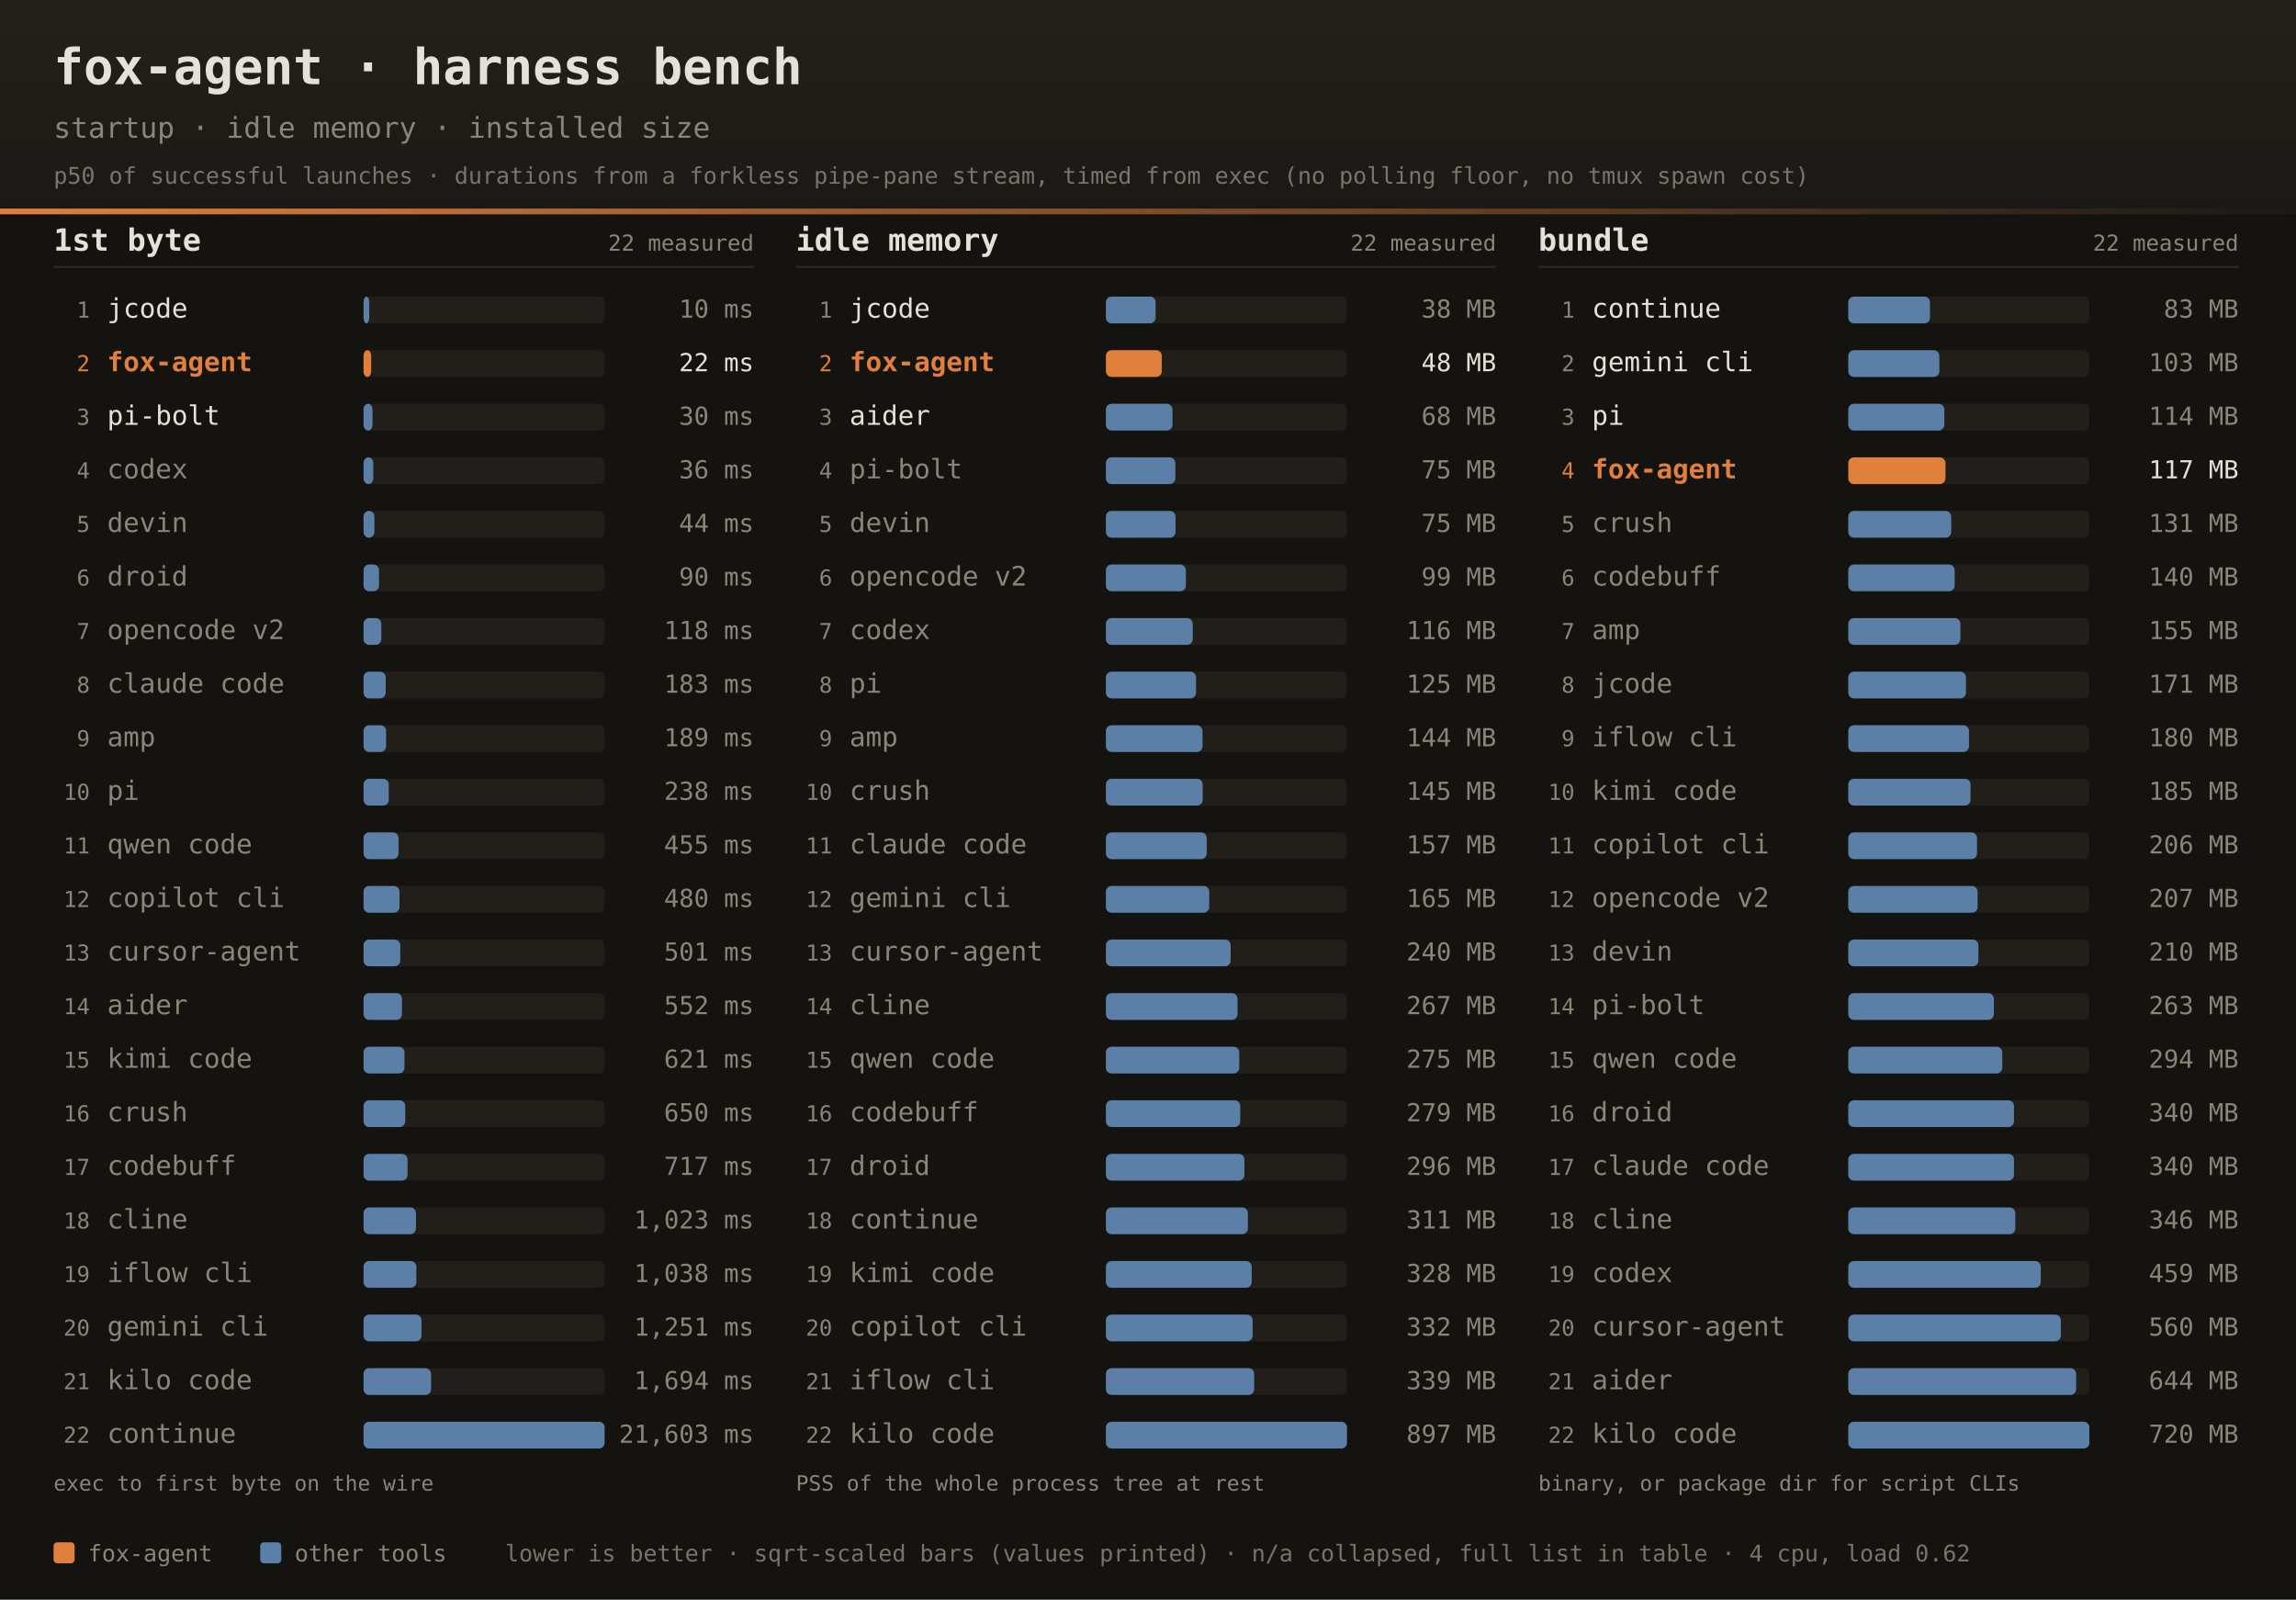
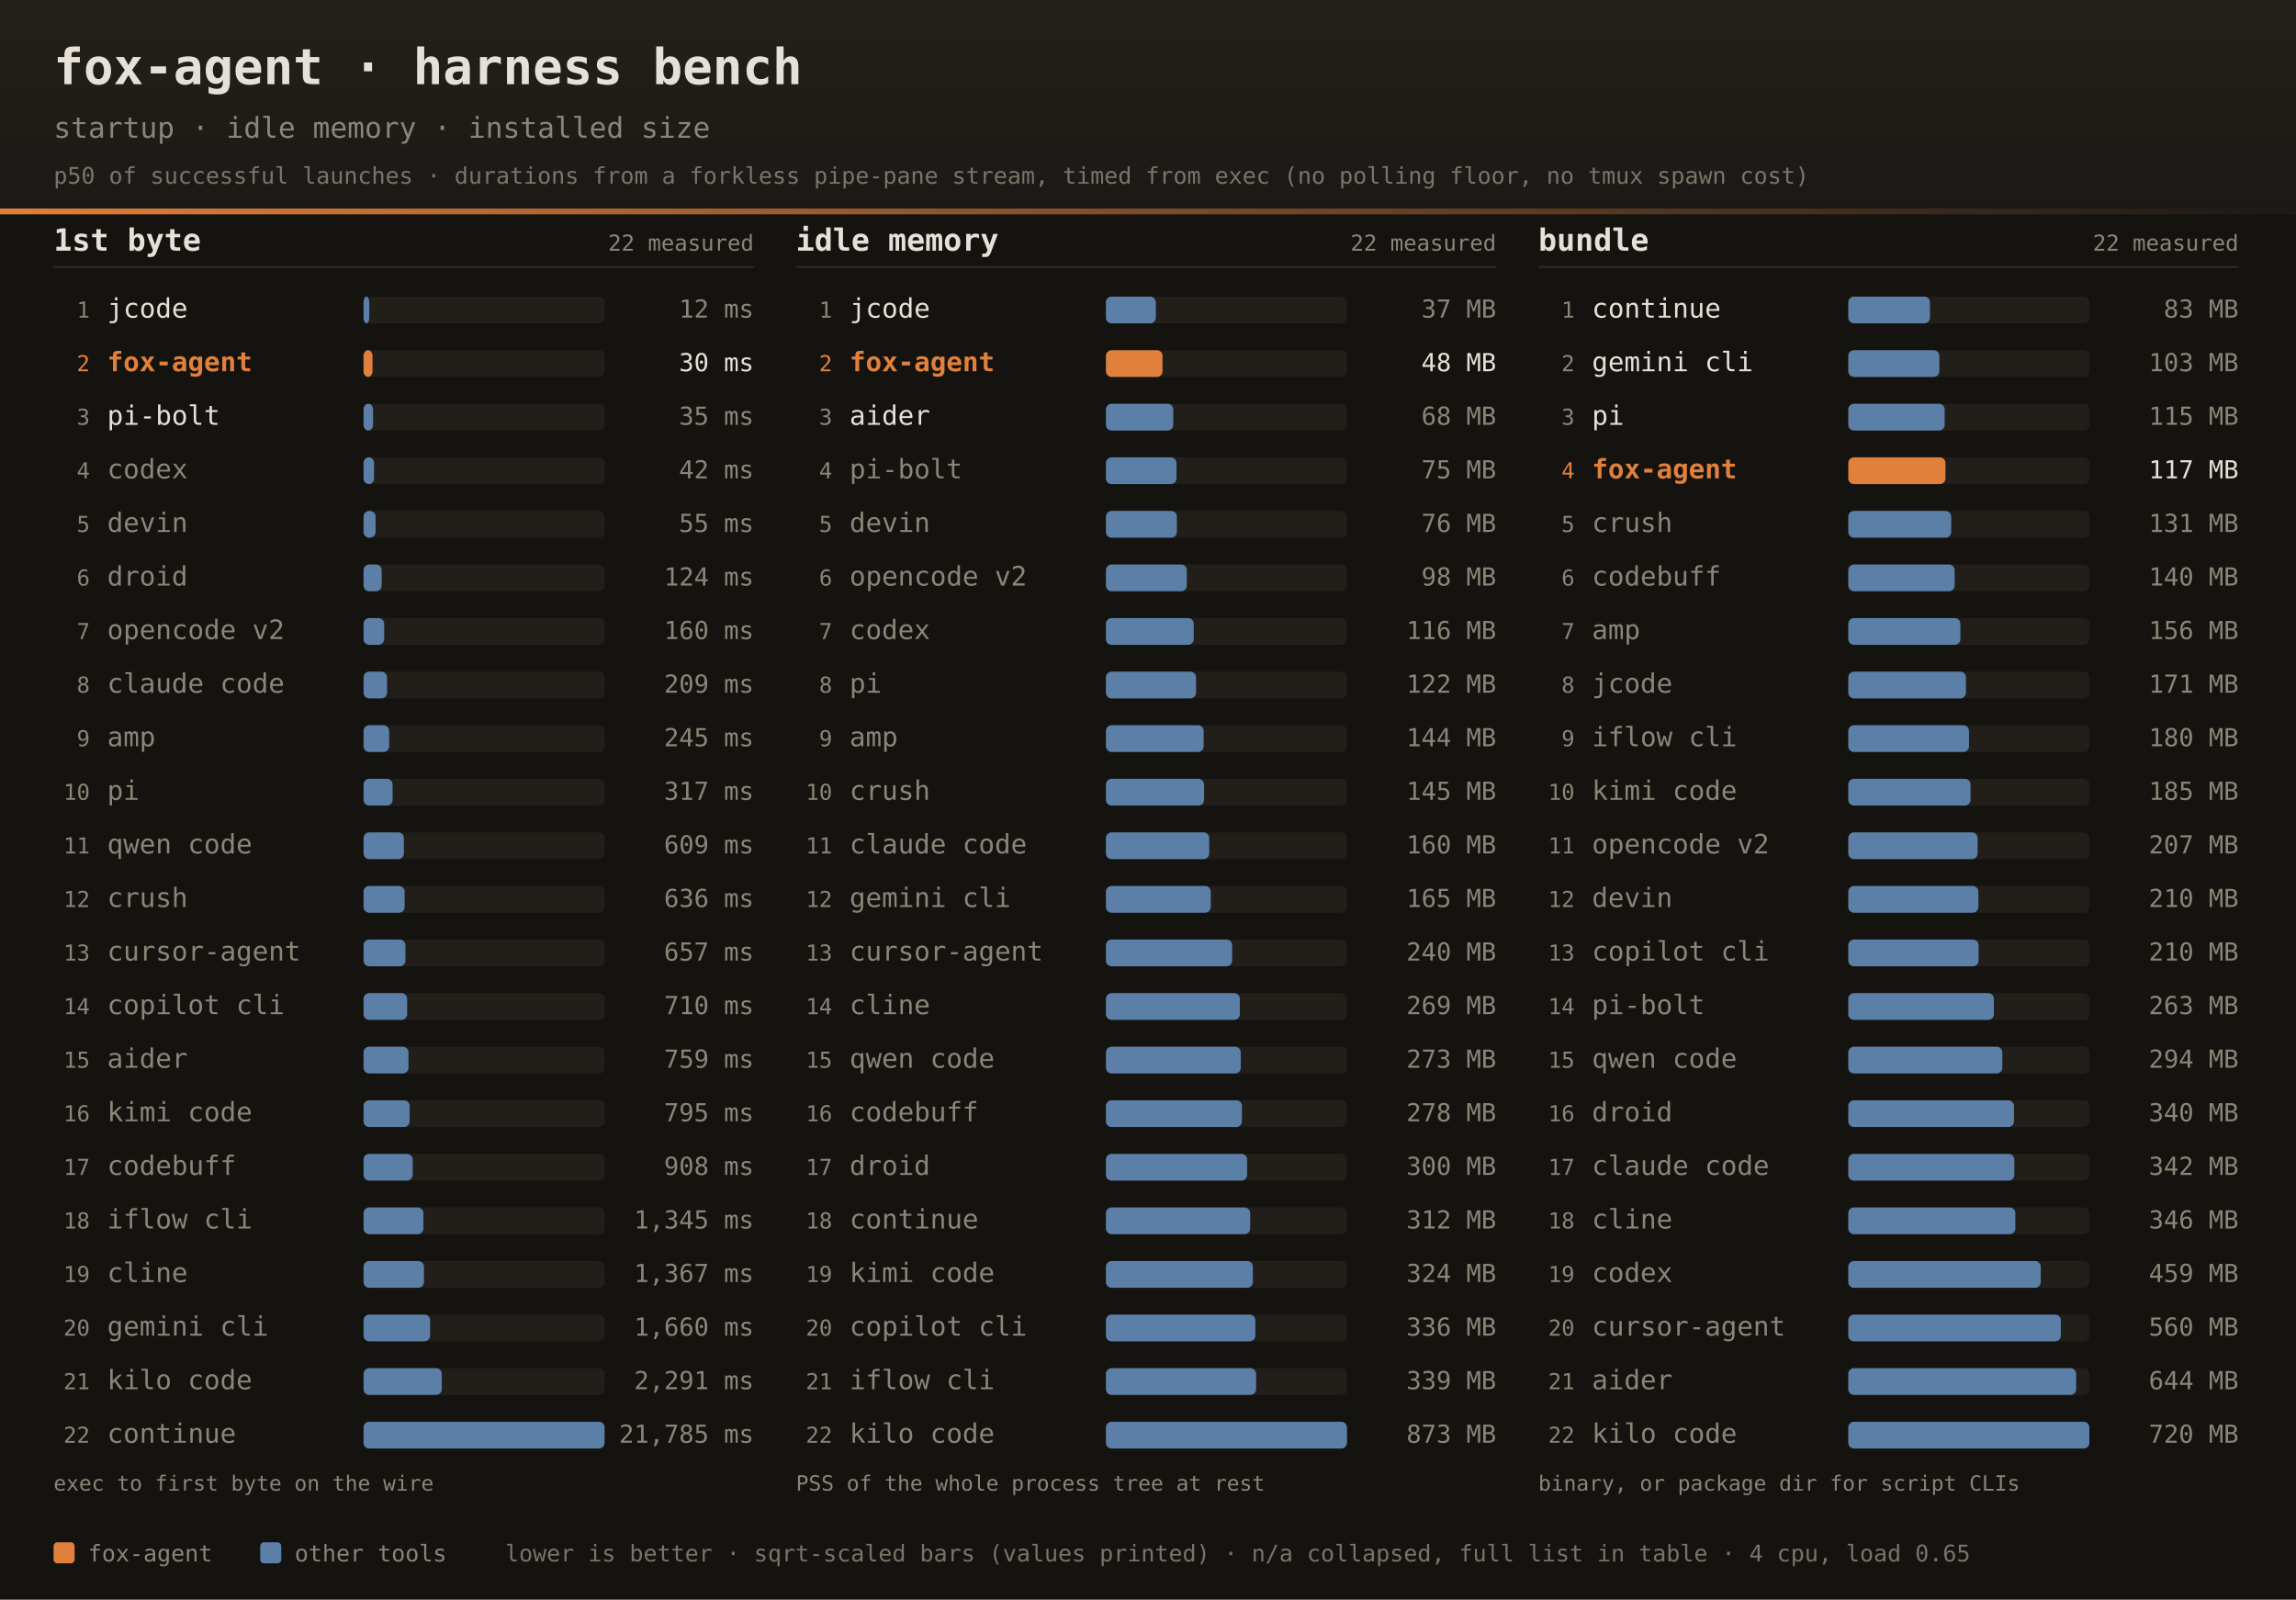
<svg xmlns="http://www.w3.org/2000/svg" width="1200" height="836" font-family="ui-monospace,SFMono-Regular,JetBrains Mono,Menlo,Consolas,monospace">
  <defs>
    <linearGradient id="dhdr" x1="0" y1="0" x2="0" y2="1">
      <stop offset="0" stop-color="#242019" />
      <stop offset="1" stop-color="#1b1916" />
    </linearGradient>
    <linearGradient id="drule" x1="0" y1="0" x2="1" y2="0">
      <stop offset="0" stop-color="#e0803c" />
      <stop offset="1" stop-color="#e0803c" stop-opacity="0" />
    </linearGradient>
  </defs>
  <rect width="1200" height="836" fill="#141310" />
  <rect width="1200" height="112" fill="url(#dhdr)" />
  <rect x="0" y="109" width="1200" height="3" fill="url(#drule)" />
  <text x="28" y="44" fill="#e6e1d8" font-size="26" font-weight="bold">fox-agent · harness bench</text>
  <text x="28" y="72" fill="#8a8578" font-size="15">startup · idle memory · installed size</text>
  <text x="28" y="96" fill="#8a8578" font-size="12" opacity="0.85">p50 of successful launches · durations from a forkless pipe-pane stream, timed from exec (no polling floor, no tmux spawn cost)</text>
  <text x="28" y="131" fill="#e6e1d8" font-size="16" font-weight="bold">1st byte</text>
  <text x="394" y="131" text-anchor="end" fill="#8a8578" font-size="11.5">22 measured</text>
  <rect x="28" y="139" width="366" height="1" fill="#2e2b25" />
  <text x="47" y="166.0" text-anchor="end" fill="#8a8578" font-size="11.5">1</text>
  <text x="56" y="166.0" fill="#e6e1d8" font-size="14">jcode</text>
  <rect x="190" y="155.0" width="126" height="14" rx="3" fill="#221f1a" />
  <rect x="190" y="155.0" width="3.0" height="14" rx="3" fill="#5b7fa6" />
-   <text x="394" y="166.0" text-anchor="end" fill="#8a8578" font-size="13">10 ms</text>
+   <text x="394" y="166.0" text-anchor="end" fill="#8a8578" font-size="13">12 ms</text>
  <text x="47" y="194.0" text-anchor="end" fill="#e0803c" font-size="11.5">2</text>
  <text x="56" y="194.0" fill="#e0803c" font-size="14" font-weight="bold">fox-agent</text>
  <rect x="190" y="183.0" width="126" height="14" rx="3" fill="#221f1a" />
-   <rect x="190" y="183.0" width="4.0" height="14" rx="3" fill="#e0803c" />
-   <text x="394" y="194.0" text-anchor="end" fill="#e6e1d8" font-size="13">22 ms</text>
+   <rect x="190" y="183.0" width="4.7" height="14" rx="3" fill="#e0803c" />
+   <text x="394" y="194.0" text-anchor="end" fill="#e6e1d8" font-size="13">30 ms</text>
  <text x="47" y="222.0" text-anchor="end" fill="#8a8578" font-size="11.5">3</text>
  <text x="56" y="222.0" fill="#e6e1d8" font-size="14">pi-bolt</text>
  <rect x="190" y="211.0" width="126" height="14" rx="3" fill="#221f1a" />
-   <rect x="190" y="211.0" width="4.7" height="14" rx="3" fill="#5b7fa6" />
-   <text x="394" y="222.0" text-anchor="end" fill="#8a8578" font-size="13">30 ms</text>
+   <rect x="190" y="211.0" width="5.0" height="14" rx="3" fill="#5b7fa6" />
+   <text x="394" y="222.0" text-anchor="end" fill="#8a8578" font-size="13">35 ms</text>
  <text x="47" y="250.0" text-anchor="end" fill="#8a8578" font-size="11.5">4</text>
  <text x="56" y="250.0" fill="#8a8578" font-size="14">codex</text>
  <rect x="190" y="239.0" width="126" height="14" rx="3" fill="#221f1a" />
-   <rect x="190" y="239.0" width="5.1" height="14" rx="3" fill="#5b7fa6" />
-   <text x="394" y="250.0" text-anchor="end" fill="#8a8578" font-size="13">36 ms</text>
+   <rect x="190" y="239.0" width="5.5" height="14" rx="3" fill="#5b7fa6" />
+   <text x="394" y="250.0" text-anchor="end" fill="#8a8578" font-size="13">42 ms</text>
  <text x="47" y="278.0" text-anchor="end" fill="#8a8578" font-size="11.5">5</text>
  <text x="56" y="278.0" fill="#8a8578" font-size="14">devin</text>
  <rect x="190" y="267.0" width="126" height="14" rx="3" fill="#221f1a" />
-   <rect x="190" y="267.0" width="5.7" height="14" rx="3" fill="#5b7fa6" />
-   <text x="394" y="278.0" text-anchor="end" fill="#8a8578" font-size="13">44 ms</text>
+   <rect x="190" y="267.0" width="6.3" height="14" rx="3" fill="#5b7fa6" />
+   <text x="394" y="278.0" text-anchor="end" fill="#8a8578" font-size="13">55 ms</text>
  <text x="47" y="306.0" text-anchor="end" fill="#8a8578" font-size="11.5">6</text>
  <text x="56" y="306.0" fill="#8a8578" font-size="14">droid</text>
  <rect x="190" y="295.0" width="126" height="14" rx="3" fill="#221f1a" />
-   <rect x="190" y="295.0" width="8.1" height="14" rx="3" fill="#5b7fa6" />
-   <text x="394" y="306.0" text-anchor="end" fill="#8a8578" font-size="13">90 ms</text>
+   <rect x="190" y="295.0" width="9.5" height="14" rx="3" fill="#5b7fa6" />
+   <text x="394" y="306.0" text-anchor="end" fill="#8a8578" font-size="13">124 ms</text>
  <text x="47" y="334.0" text-anchor="end" fill="#8a8578" font-size="11.5">7</text>
  <text x="56" y="334.0" fill="#8a8578" font-size="14">opencode v2</text>
  <rect x="190" y="323.0" width="126" height="14" rx="3" fill="#221f1a" />
-   <rect x="190" y="323.0" width="9.3" height="14" rx="3" fill="#5b7fa6" />
-   <text x="394" y="334.0" text-anchor="end" fill="#8a8578" font-size="13">118 ms</text>
+   <rect x="190" y="323.0" width="10.8" height="14" rx="3" fill="#5b7fa6" />
+   <text x="394" y="334.0" text-anchor="end" fill="#8a8578" font-size="13">160 ms</text>
  <text x="47" y="362.0" text-anchor="end" fill="#8a8578" font-size="11.5">8</text>
  <text x="56" y="362.0" fill="#8a8578" font-size="14">claude code</text>
  <rect x="190" y="351.0" width="126" height="14" rx="3" fill="#221f1a" />
-   <rect x="190" y="351.0" width="11.6" height="14" rx="3" fill="#5b7fa6" />
-   <text x="394" y="362.0" text-anchor="end" fill="#8a8578" font-size="13">183 ms</text>
+   <rect x="190" y="351.0" width="12.3" height="14" rx="3" fill="#5b7fa6" />
+   <text x="394" y="362.0" text-anchor="end" fill="#8a8578" font-size="13">209 ms</text>
  <text x="47" y="390.0" text-anchor="end" fill="#8a8578" font-size="11.5">9</text>
  <text x="56" y="390.0" fill="#8a8578" font-size="14">amp</text>
  <rect x="190" y="379.0" width="126" height="14" rx="3" fill="#221f1a" />
-   <rect x="190" y="379.0" width="11.8" height="14" rx="3" fill="#5b7fa6" />
-   <text x="394" y="390.0" text-anchor="end" fill="#8a8578" font-size="13">189 ms</text>
+   <rect x="190" y="379.0" width="13.4" height="14" rx="3" fill="#5b7fa6" />
+   <text x="394" y="390.0" text-anchor="end" fill="#8a8578" font-size="13">245 ms</text>
  <text x="47" y="418.0" text-anchor="end" fill="#8a8578" font-size="11.5">10</text>
  <text x="56" y="418.0" fill="#8a8578" font-size="14">pi</text>
  <rect x="190" y="407.0" width="126" height="14" rx="3" fill="#221f1a" />
-   <rect x="190" y="407.0" width="13.2" height="14" rx="3" fill="#5b7fa6" />
-   <text x="394" y="418.0" text-anchor="end" fill="#8a8578" font-size="13">238 ms</text>
+   <rect x="190" y="407.0" width="15.2" height="14" rx="3" fill="#5b7fa6" />
+   <text x="394" y="418.0" text-anchor="end" fill="#8a8578" font-size="13">317 ms</text>
  <text x="47" y="446.0" text-anchor="end" fill="#8a8578" font-size="11.5">11</text>
  <text x="56" y="446.0" fill="#8a8578" font-size="14">qwen code</text>
  <rect x="190" y="435.0" width="126" height="14" rx="3" fill="#221f1a" />
-   <rect x="190" y="435.0" width="18.3" height="14" rx="3" fill="#5b7fa6" />
-   <text x="394" y="446.0" text-anchor="end" fill="#8a8578" font-size="13">455 ms</text>
+   <rect x="190" y="435.0" width="21.1" height="14" rx="3" fill="#5b7fa6" />
+   <text x="394" y="446.0" text-anchor="end" fill="#8a8578" font-size="13">609 ms</text>
  <text x="47" y="474.0" text-anchor="end" fill="#8a8578" font-size="11.5">12</text>
-   <text x="56" y="474.0" fill="#8a8578" font-size="14">copilot cli</text>
+   <text x="56" y="474.0" fill="#8a8578" font-size="14">crush</text>
  <rect x="190" y="463.0" width="126" height="14" rx="3" fill="#221f1a" />
-   <rect x="190" y="463.0" width="18.8" height="14" rx="3" fill="#5b7fa6" />
-   <text x="394" y="474.0" text-anchor="end" fill="#8a8578" font-size="13">480 ms</text>
+   <rect x="190" y="463.0" width="21.5" height="14" rx="3" fill="#5b7fa6" />
+   <text x="394" y="474.0" text-anchor="end" fill="#8a8578" font-size="13">636 ms</text>
  <text x="47" y="502.0" text-anchor="end" fill="#8a8578" font-size="11.5">13</text>
  <text x="56" y="502.0" fill="#8a8578" font-size="14">cursor-agent</text>
  <rect x="190" y="491.0" width="126" height="14" rx="3" fill="#221f1a" />
-   <rect x="190" y="491.0" width="19.2" height="14" rx="3" fill="#5b7fa6" />
-   <text x="394" y="502.0" text-anchor="end" fill="#8a8578" font-size="13">501 ms</text>
+   <rect x="190" y="491.0" width="21.9" height="14" rx="3" fill="#5b7fa6" />
+   <text x="394" y="502.0" text-anchor="end" fill="#8a8578" font-size="13">657 ms</text>
  <text x="47" y="530.0" text-anchor="end" fill="#8a8578" font-size="11.5">14</text>
-   <text x="56" y="530.0" fill="#8a8578" font-size="14">aider</text>
+   <text x="56" y="530.0" fill="#8a8578" font-size="14">copilot cli</text>
  <rect x="190" y="519.0" width="126" height="14" rx="3" fill="#221f1a" />
-   <rect x="190" y="519.0" width="20.1" height="14" rx="3" fill="#5b7fa6" />
-   <text x="394" y="530.0" text-anchor="end" fill="#8a8578" font-size="13">552 ms</text>
+   <rect x="190" y="519.0" width="22.8" height="14" rx="3" fill="#5b7fa6" />
+   <text x="394" y="530.0" text-anchor="end" fill="#8a8578" font-size="13">710 ms</text>
  <text x="47" y="558.0" text-anchor="end" fill="#8a8578" font-size="11.5">15</text>
-   <text x="56" y="558.0" fill="#8a8578" font-size="14">kimi code</text>
+   <text x="56" y="558.0" fill="#8a8578" font-size="14">aider</text>
  <rect x="190" y="547.0" width="126" height="14" rx="3" fill="#221f1a" />
-   <rect x="190" y="547.0" width="21.4" height="14" rx="3" fill="#5b7fa6" />
-   <text x="394" y="558.0" text-anchor="end" fill="#8a8578" font-size="13">621 ms</text>
+   <rect x="190" y="547.0" width="23.5" height="14" rx="3" fill="#5b7fa6" />
+   <text x="394" y="558.0" text-anchor="end" fill="#8a8578" font-size="13">759 ms</text>
  <text x="47" y="586.0" text-anchor="end" fill="#8a8578" font-size="11.5">16</text>
-   <text x="56" y="586.0" fill="#8a8578" font-size="14">crush</text>
+   <text x="56" y="586.0" fill="#8a8578" font-size="14">kimi code</text>
  <rect x="190" y="575.0" width="126" height="14" rx="3" fill="#221f1a" />
-   <rect x="190" y="575.0" width="21.8" height="14" rx="3" fill="#5b7fa6" />
-   <text x="394" y="586.0" text-anchor="end" fill="#8a8578" font-size="13">650 ms</text>
+   <rect x="190" y="575.0" width="24.1" height="14" rx="3" fill="#5b7fa6" />
+   <text x="394" y="586.0" text-anchor="end" fill="#8a8578" font-size="13">795 ms</text>
  <text x="47" y="614.0" text-anchor="end" fill="#8a8578" font-size="11.5">17</text>
  <text x="56" y="614.0" fill="#8a8578" font-size="14">codebuff</text>
  <rect x="190" y="603.0" width="126" height="14" rx="3" fill="#221f1a" />
-   <rect x="190" y="603.0" width="23.0" height="14" rx="3" fill="#5b7fa6" />
-   <text x="394" y="614.0" text-anchor="end" fill="#8a8578" font-size="13">717 ms</text>
+   <rect x="190" y="603.0" width="25.7" height="14" rx="3" fill="#5b7fa6" />
+   <text x="394" y="614.0" text-anchor="end" fill="#8a8578" font-size="13">908 ms</text>
  <text x="47" y="642.0" text-anchor="end" fill="#8a8578" font-size="11.5">18</text>
-   <text x="56" y="642.0" fill="#8a8578" font-size="14">cline</text>
+   <text x="56" y="642.0" fill="#8a8578" font-size="14">iflow cli</text>
  <rect x="190" y="631.0" width="126" height="14" rx="3" fill="#221f1a" />
-   <rect x="190" y="631.0" width="27.4" height="14" rx="3" fill="#5b7fa6" />
-   <text x="394" y="642.0" text-anchor="end" fill="#8a8578" font-size="13">1,023 ms</text>
+   <rect x="190" y="631.0" width="31.3" height="14" rx="3" fill="#5b7fa6" />
+   <text x="394" y="642.0" text-anchor="end" fill="#8a8578" font-size="13">1,345 ms</text>
  <text x="47" y="670.0" text-anchor="end" fill="#8a8578" font-size="11.5">19</text>
-   <text x="56" y="670.0" fill="#8a8578" font-size="14">iflow cli</text>
+   <text x="56" y="670.0" fill="#8a8578" font-size="14">cline</text>
  <rect x="190" y="659.0" width="126" height="14" rx="3" fill="#221f1a" />
-   <rect x="190" y="659.0" width="27.6" height="14" rx="3" fill="#5b7fa6" />
-   <text x="394" y="670.0" text-anchor="end" fill="#8a8578" font-size="13">1,038 ms</text>
+   <rect x="190" y="659.0" width="31.6" height="14" rx="3" fill="#5b7fa6" />
+   <text x="394" y="670.0" text-anchor="end" fill="#8a8578" font-size="13">1,367 ms</text>
  <text x="47" y="698.0" text-anchor="end" fill="#8a8578" font-size="11.5">20</text>
  <text x="56" y="698.0" fill="#8a8578" font-size="14">gemini cli</text>
  <rect x="190" y="687.0" width="126" height="14" rx="3" fill="#221f1a" />
-   <rect x="190" y="687.0" width="30.3" height="14" rx="3" fill="#5b7fa6" />
-   <text x="394" y="698.0" text-anchor="end" fill="#8a8578" font-size="13">1,251 ms</text>
+   <rect x="190" y="687.0" width="34.8" height="14" rx="3" fill="#5b7fa6" />
+   <text x="394" y="698.0" text-anchor="end" fill="#8a8578" font-size="13">1,660 ms</text>
  <text x="47" y="726.0" text-anchor="end" fill="#8a8578" font-size="11.5">21</text>
  <text x="56" y="726.0" fill="#8a8578" font-size="14">kilo code</text>
  <rect x="190" y="715.0" width="126" height="14" rx="3" fill="#221f1a" />
-   <rect x="190" y="715.0" width="35.3" height="14" rx="3" fill="#5b7fa6" />
-   <text x="394" y="726.0" text-anchor="end" fill="#8a8578" font-size="13">1,694 ms</text>
+   <rect x="190" y="715.0" width="40.9" height="14" rx="3" fill="#5b7fa6" />
+   <text x="394" y="726.0" text-anchor="end" fill="#8a8578" font-size="13">2,291 ms</text>
  <text x="47" y="754.0" text-anchor="end" fill="#8a8578" font-size="11.5">22</text>
  <text x="56" y="754.0" fill="#8a8578" font-size="14">continue</text>
  <rect x="190" y="743.0" width="126" height="14" rx="3" fill="#221f1a" />
  <rect x="190" y="743.0" width="126.0" height="14" rx="3" fill="#5b7fa6" />
-   <text x="394" y="754.0" text-anchor="end" fill="#8a8578" font-size="13">21,603 ms</text>
+   <text x="394" y="754.0" text-anchor="end" fill="#8a8578" font-size="13">21,785 ms</text>
  <text x="28" y="779" fill="#8a8578" font-size="11">exec to first byte on the wire</text>
  <text x="416" y="131" fill="#e6e1d8" font-size="16" font-weight="bold">idle memory</text>
  <text x="782" y="131" text-anchor="end" fill="#8a8578" font-size="11.5">22 measured</text>
  <rect x="416" y="139" width="366" height="1" fill="#2e2b25" />
  <text x="435" y="166.0" text-anchor="end" fill="#8a8578" font-size="11.5">1</text>
  <text x="444" y="166.0" fill="#e6e1d8" font-size="14">jcode</text>
  <rect x="578" y="155.0" width="126" height="14" rx="3" fill="#221f1a" />
-   <rect x="578" y="155.0" width="26.0" height="14" rx="3" fill="#5b7fa6" />
-   <text x="782" y="166.0" text-anchor="end" fill="#8a8578" font-size="13">38 MB</text>
+   <rect x="578" y="155.0" width="26.1" height="14" rx="3" fill="#5b7fa6" />
+   <text x="782" y="166.0" text-anchor="end" fill="#8a8578" font-size="13">37 MB</text>
  <text x="435" y="194.0" text-anchor="end" fill="#e0803c" font-size="11.5">2</text>
  <text x="444" y="194.0" fill="#e0803c" font-size="14" font-weight="bold">fox-agent</text>
  <rect x="578" y="183.0" width="126" height="14" rx="3" fill="#221f1a" />
-   <rect x="578" y="183.0" width="29.2" height="14" rx="3" fill="#e0803c" />
+   <rect x="578" y="183.0" width="29.6" height="14" rx="3" fill="#e0803c" />
  <text x="782" y="194.0" text-anchor="end" fill="#e6e1d8" font-size="13">48 MB</text>
  <text x="435" y="222.0" text-anchor="end" fill="#8a8578" font-size="11.5">3</text>
  <text x="444" y="222.0" fill="#e6e1d8" font-size="14">aider</text>
  <rect x="578" y="211.0" width="126" height="14" rx="3" fill="#221f1a" />
-   <rect x="578" y="211.0" width="34.8" height="14" rx="3" fill="#5b7fa6" />
+   <rect x="578" y="211.0" width="35.2" height="14" rx="3" fill="#5b7fa6" />
  <text x="782" y="222.0" text-anchor="end" fill="#8a8578" font-size="13">68 MB</text>
  <text x="435" y="250.0" text-anchor="end" fill="#8a8578" font-size="11.5">4</text>
  <text x="444" y="250.0" fill="#8a8578" font-size="14">pi-bolt</text>
  <rect x="578" y="239.0" width="126" height="14" rx="3" fill="#221f1a" />
-   <rect x="578" y="239.0" width="36.3" height="14" rx="3" fill="#5b7fa6" />
+   <rect x="578" y="239.0" width="36.9" height="14" rx="3" fill="#5b7fa6" />
  <text x="782" y="250.0" text-anchor="end" fill="#8a8578" font-size="13">75 MB</text>
  <text x="435" y="278.0" text-anchor="end" fill="#8a8578" font-size="11.5">5</text>
  <text x="444" y="278.0" fill="#8a8578" font-size="14">devin</text>
  <rect x="578" y="267.0" width="126" height="14" rx="3" fill="#221f1a" />
-   <rect x="578" y="267.0" width="36.4" height="14" rx="3" fill="#5b7fa6" />
-   <text x="782" y="278.0" text-anchor="end" fill="#8a8578" font-size="13">75 MB</text>
+   <rect x="578" y="267.0" width="37.1" height="14" rx="3" fill="#5b7fa6" />
+   <text x="782" y="278.0" text-anchor="end" fill="#8a8578" font-size="13">76 MB</text>
  <text x="435" y="306.0" text-anchor="end" fill="#8a8578" font-size="11.5">6</text>
  <text x="444" y="306.0" fill="#8a8578" font-size="14">opencode v2</text>
  <rect x="578" y="295.0" width="126" height="14" rx="3" fill="#221f1a" />
-   <rect x="578" y="295.0" width="41.8" height="14" rx="3" fill="#5b7fa6" />
-   <text x="782" y="306.0" text-anchor="end" fill="#8a8578" font-size="13">99 MB</text>
+   <rect x="578" y="295.0" width="42.3" height="14" rx="3" fill="#5b7fa6" />
+   <text x="782" y="306.0" text-anchor="end" fill="#8a8578" font-size="13">98 MB</text>
  <text x="435" y="334.0" text-anchor="end" fill="#8a8578" font-size="11.5">7</text>
  <text x="444" y="334.0" fill="#8a8578" font-size="14">codex</text>
  <rect x="578" y="323.0" width="126" height="14" rx="3" fill="#221f1a" />
-   <rect x="578" y="323.0" width="45.4" height="14" rx="3" fill="#5b7fa6" />
+   <rect x="578" y="323.0" width="45.9" height="14" rx="3" fill="#5b7fa6" />
  <text x="782" y="334.0" text-anchor="end" fill="#8a8578" font-size="13">116 MB</text>
  <text x="435" y="362.0" text-anchor="end" fill="#8a8578" font-size="11.5">8</text>
  <text x="444" y="362.0" fill="#8a8578" font-size="14">pi</text>
  <rect x="578" y="351.0" width="126" height="14" rx="3" fill="#221f1a" />
  <rect x="578" y="351.0" width="47.1" height="14" rx="3" fill="#5b7fa6" />
-   <text x="782" y="362.0" text-anchor="end" fill="#8a8578" font-size="13">125 MB</text>
+   <text x="782" y="362.0" text-anchor="end" fill="#8a8578" font-size="13">122 MB</text>
  <text x="435" y="390.0" text-anchor="end" fill="#8a8578" font-size="11.5">9</text>
  <text x="444" y="390.0" fill="#8a8578" font-size="14">amp</text>
  <rect x="578" y="379.0" width="126" height="14" rx="3" fill="#221f1a" />
-   <rect x="578" y="379.0" width="50.5" height="14" rx="3" fill="#5b7fa6" />
+   <rect x="578" y="379.0" width="51.1" height="14" rx="3" fill="#5b7fa6" />
  <text x="782" y="390.0" text-anchor="end" fill="#8a8578" font-size="13">144 MB</text>
  <text x="435" y="418.0" text-anchor="end" fill="#8a8578" font-size="11.5">10</text>
  <text x="444" y="418.0" fill="#8a8578" font-size="14">crush</text>
  <rect x="578" y="407.0" width="126" height="14" rx="3" fill="#221f1a" />
-   <rect x="578" y="407.0" width="50.6" height="14" rx="3" fill="#5b7fa6" />
+   <rect x="578" y="407.0" width="51.3" height="14" rx="3" fill="#5b7fa6" />
  <text x="782" y="418.0" text-anchor="end" fill="#8a8578" font-size="13">145 MB</text>
  <text x="435" y="446.0" text-anchor="end" fill="#8a8578" font-size="11.5">11</text>
  <text x="444" y="446.0" fill="#8a8578" font-size="14">claude code</text>
  <rect x="578" y="435.0" width="126" height="14" rx="3" fill="#221f1a" />
-   <rect x="578" y="435.0" width="52.7" height="14" rx="3" fill="#5b7fa6" />
-   <text x="782" y="446.0" text-anchor="end" fill="#8a8578" font-size="13">157 MB</text>
+   <rect x="578" y="435.0" width="54.0" height="14" rx="3" fill="#5b7fa6" />
+   <text x="782" y="446.0" text-anchor="end" fill="#8a8578" font-size="13">160 MB</text>
  <text x="435" y="474.0" text-anchor="end" fill="#8a8578" font-size="11.5">12</text>
  <text x="444" y="474.0" fill="#8a8578" font-size="14">gemini cli</text>
  <rect x="578" y="463.0" width="126" height="14" rx="3" fill="#221f1a" />
-   <rect x="578" y="463.0" width="54.0" height="14" rx="3" fill="#5b7fa6" />
+   <rect x="578" y="463.0" width="54.8" height="14" rx="3" fill="#5b7fa6" />
  <text x="782" y="474.0" text-anchor="end" fill="#8a8578" font-size="13">165 MB</text>
  <text x="435" y="502.0" text-anchor="end" fill="#8a8578" font-size="11.5">13</text>
  <text x="444" y="502.0" fill="#8a8578" font-size="14">cursor-agent</text>
  <rect x="578" y="491.0" width="126" height="14" rx="3" fill="#221f1a" />
-   <rect x="578" y="491.0" width="65.2" height="14" rx="3" fill="#5b7fa6" />
+   <rect x="578" y="491.0" width="66.0" height="14" rx="3" fill="#5b7fa6" />
  <text x="782" y="502.0" text-anchor="end" fill="#8a8578" font-size="13">240 MB</text>
  <text x="435" y="530.0" text-anchor="end" fill="#8a8578" font-size="11.5">14</text>
  <text x="444" y="530.0" fill="#8a8578" font-size="14">cline</text>
  <rect x="578" y="519.0" width="126" height="14" rx="3" fill="#221f1a" />
-   <rect x="578" y="519.0" width="68.8" height="14" rx="3" fill="#5b7fa6" />
-   <text x="782" y="530.0" text-anchor="end" fill="#8a8578" font-size="13">267 MB</text>
+   <rect x="578" y="519.0" width="70.0" height="14" rx="3" fill="#5b7fa6" />
+   <text x="782" y="530.0" text-anchor="end" fill="#8a8578" font-size="13">269 MB</text>
  <text x="435" y="558.0" text-anchor="end" fill="#8a8578" font-size="11.5">15</text>
  <text x="444" y="558.0" fill="#8a8578" font-size="14">qwen code</text>
  <rect x="578" y="547.0" width="126" height="14" rx="3" fill="#221f1a" />
-   <rect x="578" y="547.0" width="69.7" height="14" rx="3" fill="#5b7fa6" />
-   <text x="782" y="558.0" text-anchor="end" fill="#8a8578" font-size="13">275 MB</text>
+   <rect x="578" y="547.0" width="70.5" height="14" rx="3" fill="#5b7fa6" />
+   <text x="782" y="558.0" text-anchor="end" fill="#8a8578" font-size="13">273 MB</text>
  <text x="435" y="586.0" text-anchor="end" fill="#8a8578" font-size="11.5">16</text>
  <text x="444" y="586.0" fill="#8a8578" font-size="14">codebuff</text>
  <rect x="578" y="575.0" width="126" height="14" rx="3" fill="#221f1a" />
-   <rect x="578" y="575.0" width="70.2" height="14" rx="3" fill="#5b7fa6" />
-   <text x="782" y="586.0" text-anchor="end" fill="#8a8578" font-size="13">279 MB</text>
+   <rect x="578" y="575.0" width="71.1" height="14" rx="3" fill="#5b7fa6" />
+   <text x="782" y="586.0" text-anchor="end" fill="#8a8578" font-size="13">278 MB</text>
  <text x="435" y="614.0" text-anchor="end" fill="#8a8578" font-size="11.5">17</text>
  <text x="444" y="614.0" fill="#8a8578" font-size="14">droid</text>
  <rect x="578" y="603.0" width="126" height="14" rx="3" fill="#221f1a" />
-   <rect x="578" y="603.0" width="72.4" height="14" rx="3" fill="#5b7fa6" />
-   <text x="782" y="614.0" text-anchor="end" fill="#8a8578" font-size="13">296 MB</text>
+   <rect x="578" y="603.0" width="73.8" height="14" rx="3" fill="#5b7fa6" />
+   <text x="782" y="614.0" text-anchor="end" fill="#8a8578" font-size="13">300 MB</text>
  <text x="435" y="642.0" text-anchor="end" fill="#8a8578" font-size="11.5">18</text>
  <text x="444" y="642.0" fill="#8a8578" font-size="14">continue</text>
  <rect x="578" y="631.0" width="126" height="14" rx="3" fill="#221f1a" />
-   <rect x="578" y="631.0" width="74.2" height="14" rx="3" fill="#5b7fa6" />
-   <text x="782" y="642.0" text-anchor="end" fill="#8a8578" font-size="13">311 MB</text>
+   <rect x="578" y="631.0" width="75.4" height="14" rx="3" fill="#5b7fa6" />
+   <text x="782" y="642.0" text-anchor="end" fill="#8a8578" font-size="13">312 MB</text>
  <text x="435" y="670.0" text-anchor="end" fill="#8a8578" font-size="11.5">19</text>
  <text x="444" y="670.0" fill="#8a8578" font-size="14">kimi code</text>
  <rect x="578" y="659.0" width="126" height="14" rx="3" fill="#221f1a" />
-   <rect x="578" y="659.0" width="76.2" height="14" rx="3" fill="#5b7fa6" />
-   <text x="782" y="670.0" text-anchor="end" fill="#8a8578" font-size="13">328 MB</text>
+   <rect x="578" y="659.0" width="76.8" height="14" rx="3" fill="#5b7fa6" />
+   <text x="782" y="670.0" text-anchor="end" fill="#8a8578" font-size="13">324 MB</text>
  <text x="435" y="698.0" text-anchor="end" fill="#8a8578" font-size="11.5">20</text>
  <text x="444" y="698.0" fill="#8a8578" font-size="14">copilot cli</text>
  <rect x="578" y="687.0" width="126" height="14" rx="3" fill="#221f1a" />
-   <rect x="578" y="687.0" width="76.7" height="14" rx="3" fill="#5b7fa6" />
-   <text x="782" y="698.0" text-anchor="end" fill="#8a8578" font-size="13">332 MB</text>
+   <rect x="578" y="687.0" width="78.1" height="14" rx="3" fill="#5b7fa6" />
+   <text x="782" y="698.0" text-anchor="end" fill="#8a8578" font-size="13">336 MB</text>
  <text x="435" y="726.0" text-anchor="end" fill="#8a8578" font-size="11.5">21</text>
  <text x="444" y="726.0" fill="#8a8578" font-size="14">iflow cli</text>
  <rect x="578" y="715.0" width="126" height="14" rx="3" fill="#221f1a" />
-   <rect x="578" y="715.0" width="77.5" height="14" rx="3" fill="#5b7fa6" />
+   <rect x="578" y="715.0" width="78.5" height="14" rx="3" fill="#5b7fa6" />
  <text x="782" y="726.0" text-anchor="end" fill="#8a8578" font-size="13">339 MB</text>
  <text x="435" y="754.0" text-anchor="end" fill="#8a8578" font-size="11.5">22</text>
  <text x="444" y="754.0" fill="#8a8578" font-size="14">kilo code</text>
  <rect x="578" y="743.0" width="126" height="14" rx="3" fill="#221f1a" />
  <rect x="578" y="743.0" width="126.0" height="14" rx="3" fill="#5b7fa6" />
-   <text x="782" y="754.0" text-anchor="end" fill="#8a8578" font-size="13">897 MB</text>
+   <text x="782" y="754.0" text-anchor="end" fill="#8a8578" font-size="13">873 MB</text>
  <text x="416" y="779" fill="#8a8578" font-size="11">PSS of the whole process tree at rest</text>
  <text x="804" y="131" fill="#e6e1d8" font-size="16" font-weight="bold">bundle</text>
  <text x="1170" y="131" text-anchor="end" fill="#8a8578" font-size="11.5">22 measured</text>
  <rect x="804" y="139" width="366" height="1" fill="#2e2b25" />
  <text x="823" y="166.0" text-anchor="end" fill="#8a8578" font-size="11.5">1</text>
  <text x="832" y="166.0" fill="#e6e1d8" font-size="14">continue</text>
  <rect x="966" y="155.0" width="126" height="14" rx="3" fill="#221f1a" />
  <rect x="966" y="155.0" width="42.7" height="14" rx="3" fill="#5b7fa6" />
  <text x="1170" y="166.0" text-anchor="end" fill="#8a8578" font-size="13">83 MB</text>
  <text x="823" y="194.0" text-anchor="end" fill="#8a8578" font-size="11.5">2</text>
  <text x="832" y="194.0" fill="#e6e1d8" font-size="14">gemini cli</text>
  <rect x="966" y="183.0" width="126" height="14" rx="3" fill="#221f1a" />
  <rect x="966" y="183.0" width="47.6" height="14" rx="3" fill="#5b7fa6" />
  <text x="1170" y="194.0" text-anchor="end" fill="#8a8578" font-size="13">103 MB</text>
  <text x="823" y="222.0" text-anchor="end" fill="#8a8578" font-size="11.5">3</text>
  <text x="832" y="222.0" fill="#e6e1d8" font-size="14">pi</text>
  <rect x="966" y="211.0" width="126" height="14" rx="3" fill="#221f1a" />
-   <rect x="966" y="211.0" width="50.2" height="14" rx="3" fill="#5b7fa6" />
-   <text x="1170" y="222.0" text-anchor="end" fill="#8a8578" font-size="13">114 MB</text>
+   <rect x="966" y="211.0" width="50.4" height="14" rx="3" fill="#5b7fa6" />
+   <text x="1170" y="222.0" text-anchor="end" fill="#8a8578" font-size="13">115 MB</text>
  <text x="823" y="250.0" text-anchor="end" fill="#e0803c" font-size="11.5">4</text>
  <text x="832" y="250.0" fill="#e0803c" font-size="14" font-weight="bold">fox-agent</text>
  <rect x="966" y="239.0" width="126" height="14" rx="3" fill="#221f1a" />
  <rect x="966" y="239.0" width="50.8" height="14" rx="3" fill="#e0803c" />
  <text x="1170" y="250.0" text-anchor="end" fill="#e6e1d8" font-size="13">117 MB</text>
  <text x="823" y="278.0" text-anchor="end" fill="#8a8578" font-size="11.5">5</text>
  <text x="832" y="278.0" fill="#8a8578" font-size="14">crush</text>
  <rect x="966" y="267.0" width="126" height="14" rx="3" fill="#221f1a" />
  <rect x="966" y="267.0" width="53.8" height="14" rx="3" fill="#5b7fa6" />
  <text x="1170" y="278.0" text-anchor="end" fill="#8a8578" font-size="13">131 MB</text>
  <text x="823" y="306.0" text-anchor="end" fill="#8a8578" font-size="11.5">6</text>
  <text x="832" y="306.0" fill="#8a8578" font-size="14">codebuff</text>
  <rect x="966" y="295.0" width="126" height="14" rx="3" fill="#221f1a" />
  <rect x="966" y="295.0" width="55.6" height="14" rx="3" fill="#5b7fa6" />
  <text x="1170" y="306.0" text-anchor="end" fill="#8a8578" font-size="13">140 MB</text>
  <text x="823" y="334.0" text-anchor="end" fill="#8a8578" font-size="11.5">7</text>
  <text x="832" y="334.0" fill="#8a8578" font-size="14">amp</text>
  <rect x="966" y="323.0" width="126" height="14" rx="3" fill="#221f1a" />
  <rect x="966" y="323.0" width="58.6" height="14" rx="3" fill="#5b7fa6" />
-   <text x="1170" y="334.0" text-anchor="end" fill="#8a8578" font-size="13">155 MB</text>
+   <text x="1170" y="334.0" text-anchor="end" fill="#8a8578" font-size="13">156 MB</text>
  <text x="823" y="362.0" text-anchor="end" fill="#8a8578" font-size="11.5">8</text>
  <text x="832" y="362.0" fill="#8a8578" font-size="14">jcode</text>
  <rect x="966" y="351.0" width="126" height="14" rx="3" fill="#221f1a" />
  <rect x="966" y="351.0" width="61.5" height="14" rx="3" fill="#5b7fa6" />
  <text x="1170" y="362.0" text-anchor="end" fill="#8a8578" font-size="13">171 MB</text>
  <text x="823" y="390.0" text-anchor="end" fill="#8a8578" font-size="11.5">9</text>
  <text x="832" y="390.0" fill="#8a8578" font-size="14">iflow cli</text>
  <rect x="966" y="379.0" width="126" height="14" rx="3" fill="#221f1a" />
  <rect x="966" y="379.0" width="63.1" height="14" rx="3" fill="#5b7fa6" />
  <text x="1170" y="390.0" text-anchor="end" fill="#8a8578" font-size="13">180 MB</text>
  <text x="823" y="418.0" text-anchor="end" fill="#8a8578" font-size="11.5">10</text>
  <text x="832" y="418.0" fill="#8a8578" font-size="14">kimi code</text>
  <rect x="966" y="407.0" width="126" height="14" rx="3" fill="#221f1a" />
  <rect x="966" y="407.0" width="63.9" height="14" rx="3" fill="#5b7fa6" />
  <text x="1170" y="418.0" text-anchor="end" fill="#8a8578" font-size="13">185 MB</text>
  <text x="823" y="446.0" text-anchor="end" fill="#8a8578" font-size="11.5">11</text>
-   <text x="832" y="446.0" fill="#8a8578" font-size="14">copilot cli</text>
+   <text x="832" y="446.0" fill="#8a8578" font-size="14">opencode v2</text>
  <rect x="966" y="435.0" width="126" height="14" rx="3" fill="#221f1a" />
-   <rect x="966" y="435.0" width="67.3" height="14" rx="3" fill="#5b7fa6" />
-   <text x="1170" y="446.0" text-anchor="end" fill="#8a8578" font-size="13">206 MB</text>
+   <rect x="966" y="435.0" width="67.6" height="14" rx="3" fill="#5b7fa6" />
+   <text x="1170" y="446.0" text-anchor="end" fill="#8a8578" font-size="13">207 MB</text>
  <text x="823" y="474.0" text-anchor="end" fill="#8a8578" font-size="11.5">12</text>
-   <text x="832" y="474.0" fill="#8a8578" font-size="14">opencode v2</text>
+   <text x="832" y="474.0" fill="#8a8578" font-size="14">devin</text>
  <rect x="966" y="463.0" width="126" height="14" rx="3" fill="#221f1a" />
-   <rect x="966" y="463.0" width="67.6" height="14" rx="3" fill="#5b7fa6" />
-   <text x="1170" y="474.0" text-anchor="end" fill="#8a8578" font-size="13">207 MB</text>
+   <rect x="966" y="463.0" width="68.0" height="14" rx="3" fill="#5b7fa6" />
+   <text x="1170" y="474.0" text-anchor="end" fill="#8a8578" font-size="13">210 MB</text>
  <text x="823" y="502.0" text-anchor="end" fill="#8a8578" font-size="11.5">13</text>
-   <text x="832" y="502.0" fill="#8a8578" font-size="14">devin</text>
+   <text x="832" y="502.0" fill="#8a8578" font-size="14">copilot cli</text>
  <rect x="966" y="491.0" width="126" height="14" rx="3" fill="#221f1a" />
-   <rect x="966" y="491.0" width="68.0" height="14" rx="3" fill="#5b7fa6" />
+   <rect x="966" y="491.0" width="68.1" height="14" rx="3" fill="#5b7fa6" />
  <text x="1170" y="502.0" text-anchor="end" fill="#8a8578" font-size="13">210 MB</text>
  <text x="823" y="530.0" text-anchor="end" fill="#8a8578" font-size="11.5">14</text>
  <text x="832" y="530.0" fill="#8a8578" font-size="14">pi-bolt</text>
  <rect x="966" y="519.0" width="126" height="14" rx="3" fill="#221f1a" />
  <rect x="966" y="519.0" width="76.1" height="14" rx="3" fill="#5b7fa6" />
  <text x="1170" y="530.0" text-anchor="end" fill="#8a8578" font-size="13">263 MB</text>
  <text x="823" y="558.0" text-anchor="end" fill="#8a8578" font-size="11.5">15</text>
  <text x="832" y="558.0" fill="#8a8578" font-size="14">qwen code</text>
  <rect x="966" y="547.0" width="126" height="14" rx="3" fill="#221f1a" />
  <rect x="966" y="547.0" width="80.5" height="14" rx="3" fill="#5b7fa6" />
  <text x="1170" y="558.0" text-anchor="end" fill="#8a8578" font-size="13">294 MB</text>
  <text x="823" y="586.0" text-anchor="end" fill="#8a8578" font-size="11.5">16</text>
  <text x="832" y="586.0" fill="#8a8578" font-size="14">droid</text>
  <rect x="966" y="575.0" width="126" height="14" rx="3" fill="#221f1a" />
  <rect x="966" y="575.0" width="86.6" height="14" rx="3" fill="#5b7fa6" />
  <text x="1170" y="586.0" text-anchor="end" fill="#8a8578" font-size="13">340 MB</text>
  <text x="823" y="614.0" text-anchor="end" fill="#8a8578" font-size="11.5">17</text>
  <text x="832" y="614.0" fill="#8a8578" font-size="14">claude code</text>
  <rect x="966" y="603.0" width="126" height="14" rx="3" fill="#221f1a" />
-   <rect x="966" y="603.0" width="86.6" height="14" rx="3" fill="#5b7fa6" />
-   <text x="1170" y="614.0" text-anchor="end" fill="#8a8578" font-size="13">340 MB</text>
+   <rect x="966" y="603.0" width="86.8" height="14" rx="3" fill="#5b7fa6" />
+   <text x="1170" y="614.0" text-anchor="end" fill="#8a8578" font-size="13">342 MB</text>
  <text x="823" y="642.0" text-anchor="end" fill="#8a8578" font-size="11.5">18</text>
  <text x="832" y="642.0" fill="#8a8578" font-size="14">cline</text>
  <rect x="966" y="631.0" width="126" height="14" rx="3" fill="#221f1a" />
  <rect x="966" y="631.0" width="87.3" height="14" rx="3" fill="#5b7fa6" />
  <text x="1170" y="642.0" text-anchor="end" fill="#8a8578" font-size="13">346 MB</text>
  <text x="823" y="670.0" text-anchor="end" fill="#8a8578" font-size="11.5">19</text>
  <text x="832" y="670.0" fill="#8a8578" font-size="14">codex</text>
  <rect x="966" y="659.0" width="126" height="14" rx="3" fill="#221f1a" />
  <rect x="966" y="659.0" width="100.6" height="14" rx="3" fill="#5b7fa6" />
  <text x="1170" y="670.0" text-anchor="end" fill="#8a8578" font-size="13">459 MB</text>
  <text x="823" y="698.0" text-anchor="end" fill="#8a8578" font-size="11.5">20</text>
  <text x="832" y="698.0" fill="#8a8578" font-size="14">cursor-agent</text>
  <rect x="966" y="687.0" width="126" height="14" rx="3" fill="#221f1a" />
  <rect x="966" y="687.0" width="111.1" height="14" rx="3" fill="#5b7fa6" />
  <text x="1170" y="698.0" text-anchor="end" fill="#8a8578" font-size="13">560 MB</text>
  <text x="823" y="726.0" text-anchor="end" fill="#8a8578" font-size="11.5">21</text>
  <text x="832" y="726.0" fill="#8a8578" font-size="14">aider</text>
  <rect x="966" y="715.0" width="126" height="14" rx="3" fill="#221f1a" />
  <rect x="966" y="715.0" width="119.1" height="14" rx="3" fill="#5b7fa6" />
  <text x="1170" y="726.0" text-anchor="end" fill="#8a8578" font-size="13">644 MB</text>
  <text x="823" y="754.0" text-anchor="end" fill="#8a8578" font-size="11.5">22</text>
  <text x="832" y="754.0" fill="#8a8578" font-size="14">kilo code</text>
  <rect x="966" y="743.0" width="126" height="14" rx="3" fill="#221f1a" />
  <rect x="966" y="743.0" width="126.0" height="14" rx="3" fill="#5b7fa6" />
  <text x="1170" y="754.0" text-anchor="end" fill="#8a8578" font-size="13">720 MB</text>
  <text x="804" y="779" fill="#8a8578" font-size="11">binary, or package dir for script CLIs</text>
  <rect x="28" y="806" width="11" height="11" rx="2" fill="#e0803c" />
  <text x="46" y="816" fill="#8a8578" font-size="12">fox-agent</text>
  <rect x="136" y="806" width="11" height="11" rx="2" fill="#5b7fa6" />
  <text x="154" y="816" fill="#8a8578" font-size="12">other tools</text>
-   <text x="264" y="816" fill="#8a8578" font-size="12" opacity="0.85">lower is better · sqrt-scaled bars (values printed) · n/a collapsed, full list in table · 4 cpu, load 0.62</text>
+   <text x="264" y="816" fill="#8a8578" font-size="12" opacity="0.85">lower is better · sqrt-scaled bars (values printed) · n/a collapsed, full list in table · 4 cpu, load 0.65</text>
</svg>
